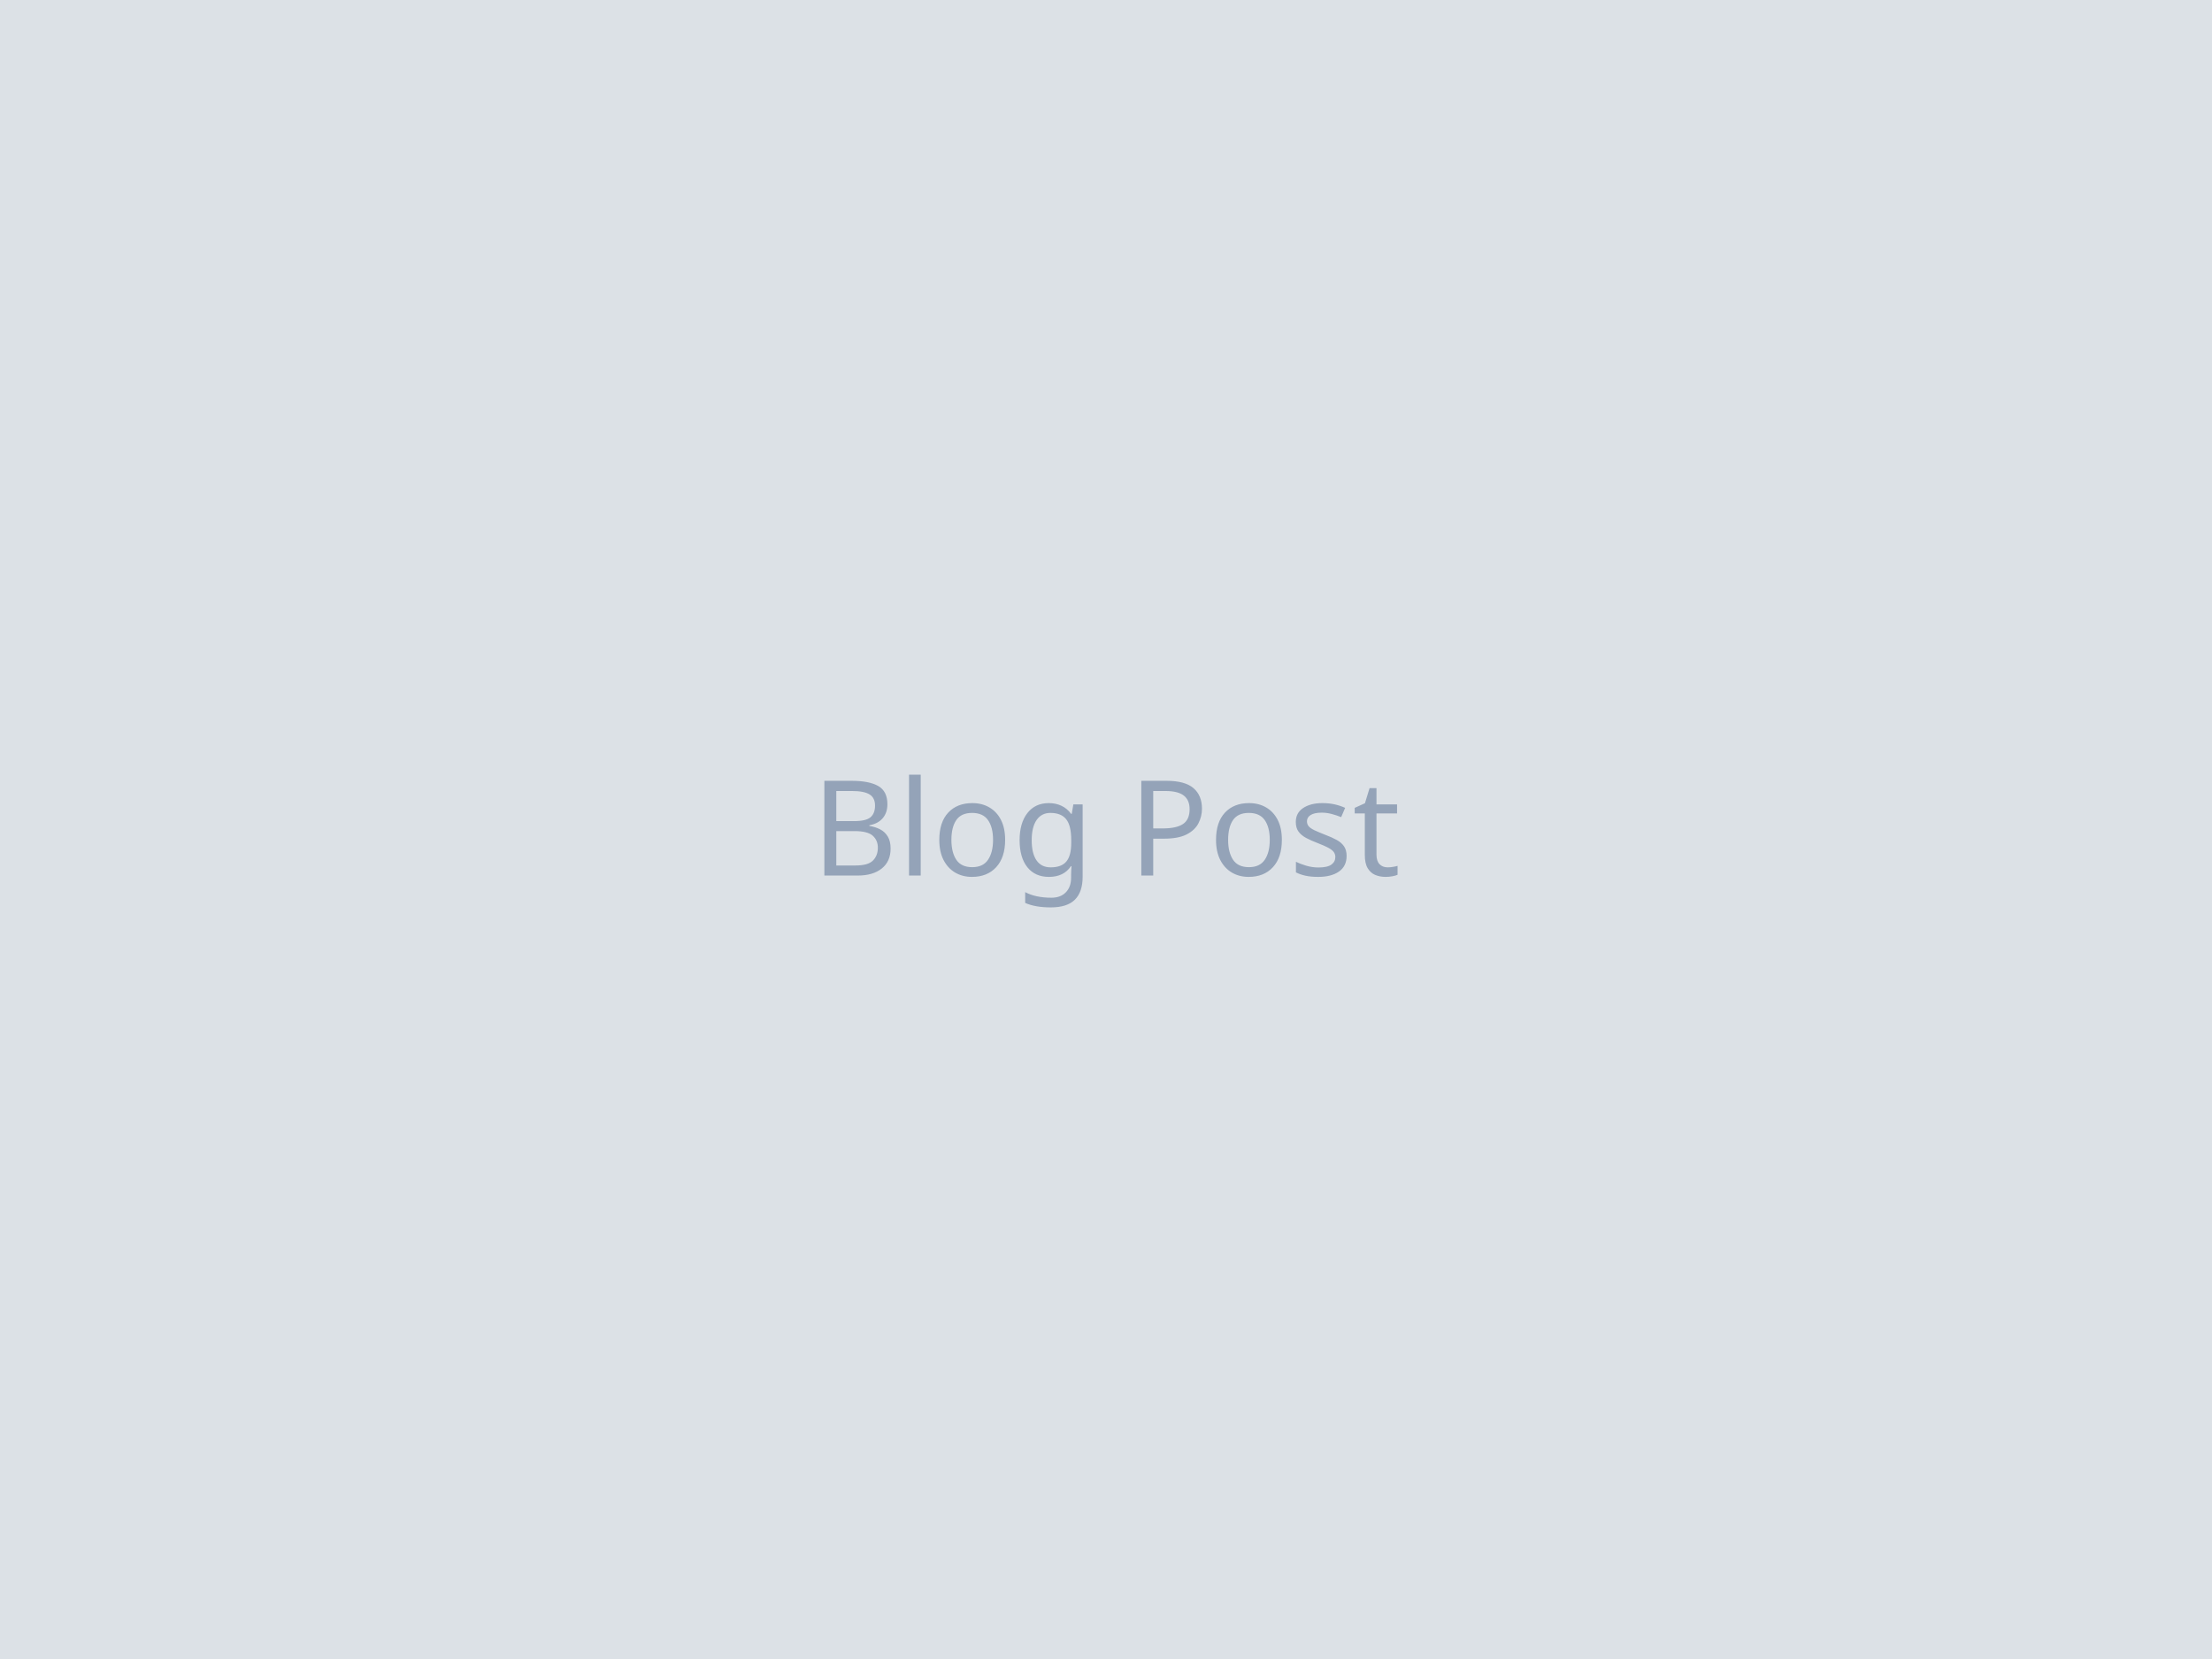
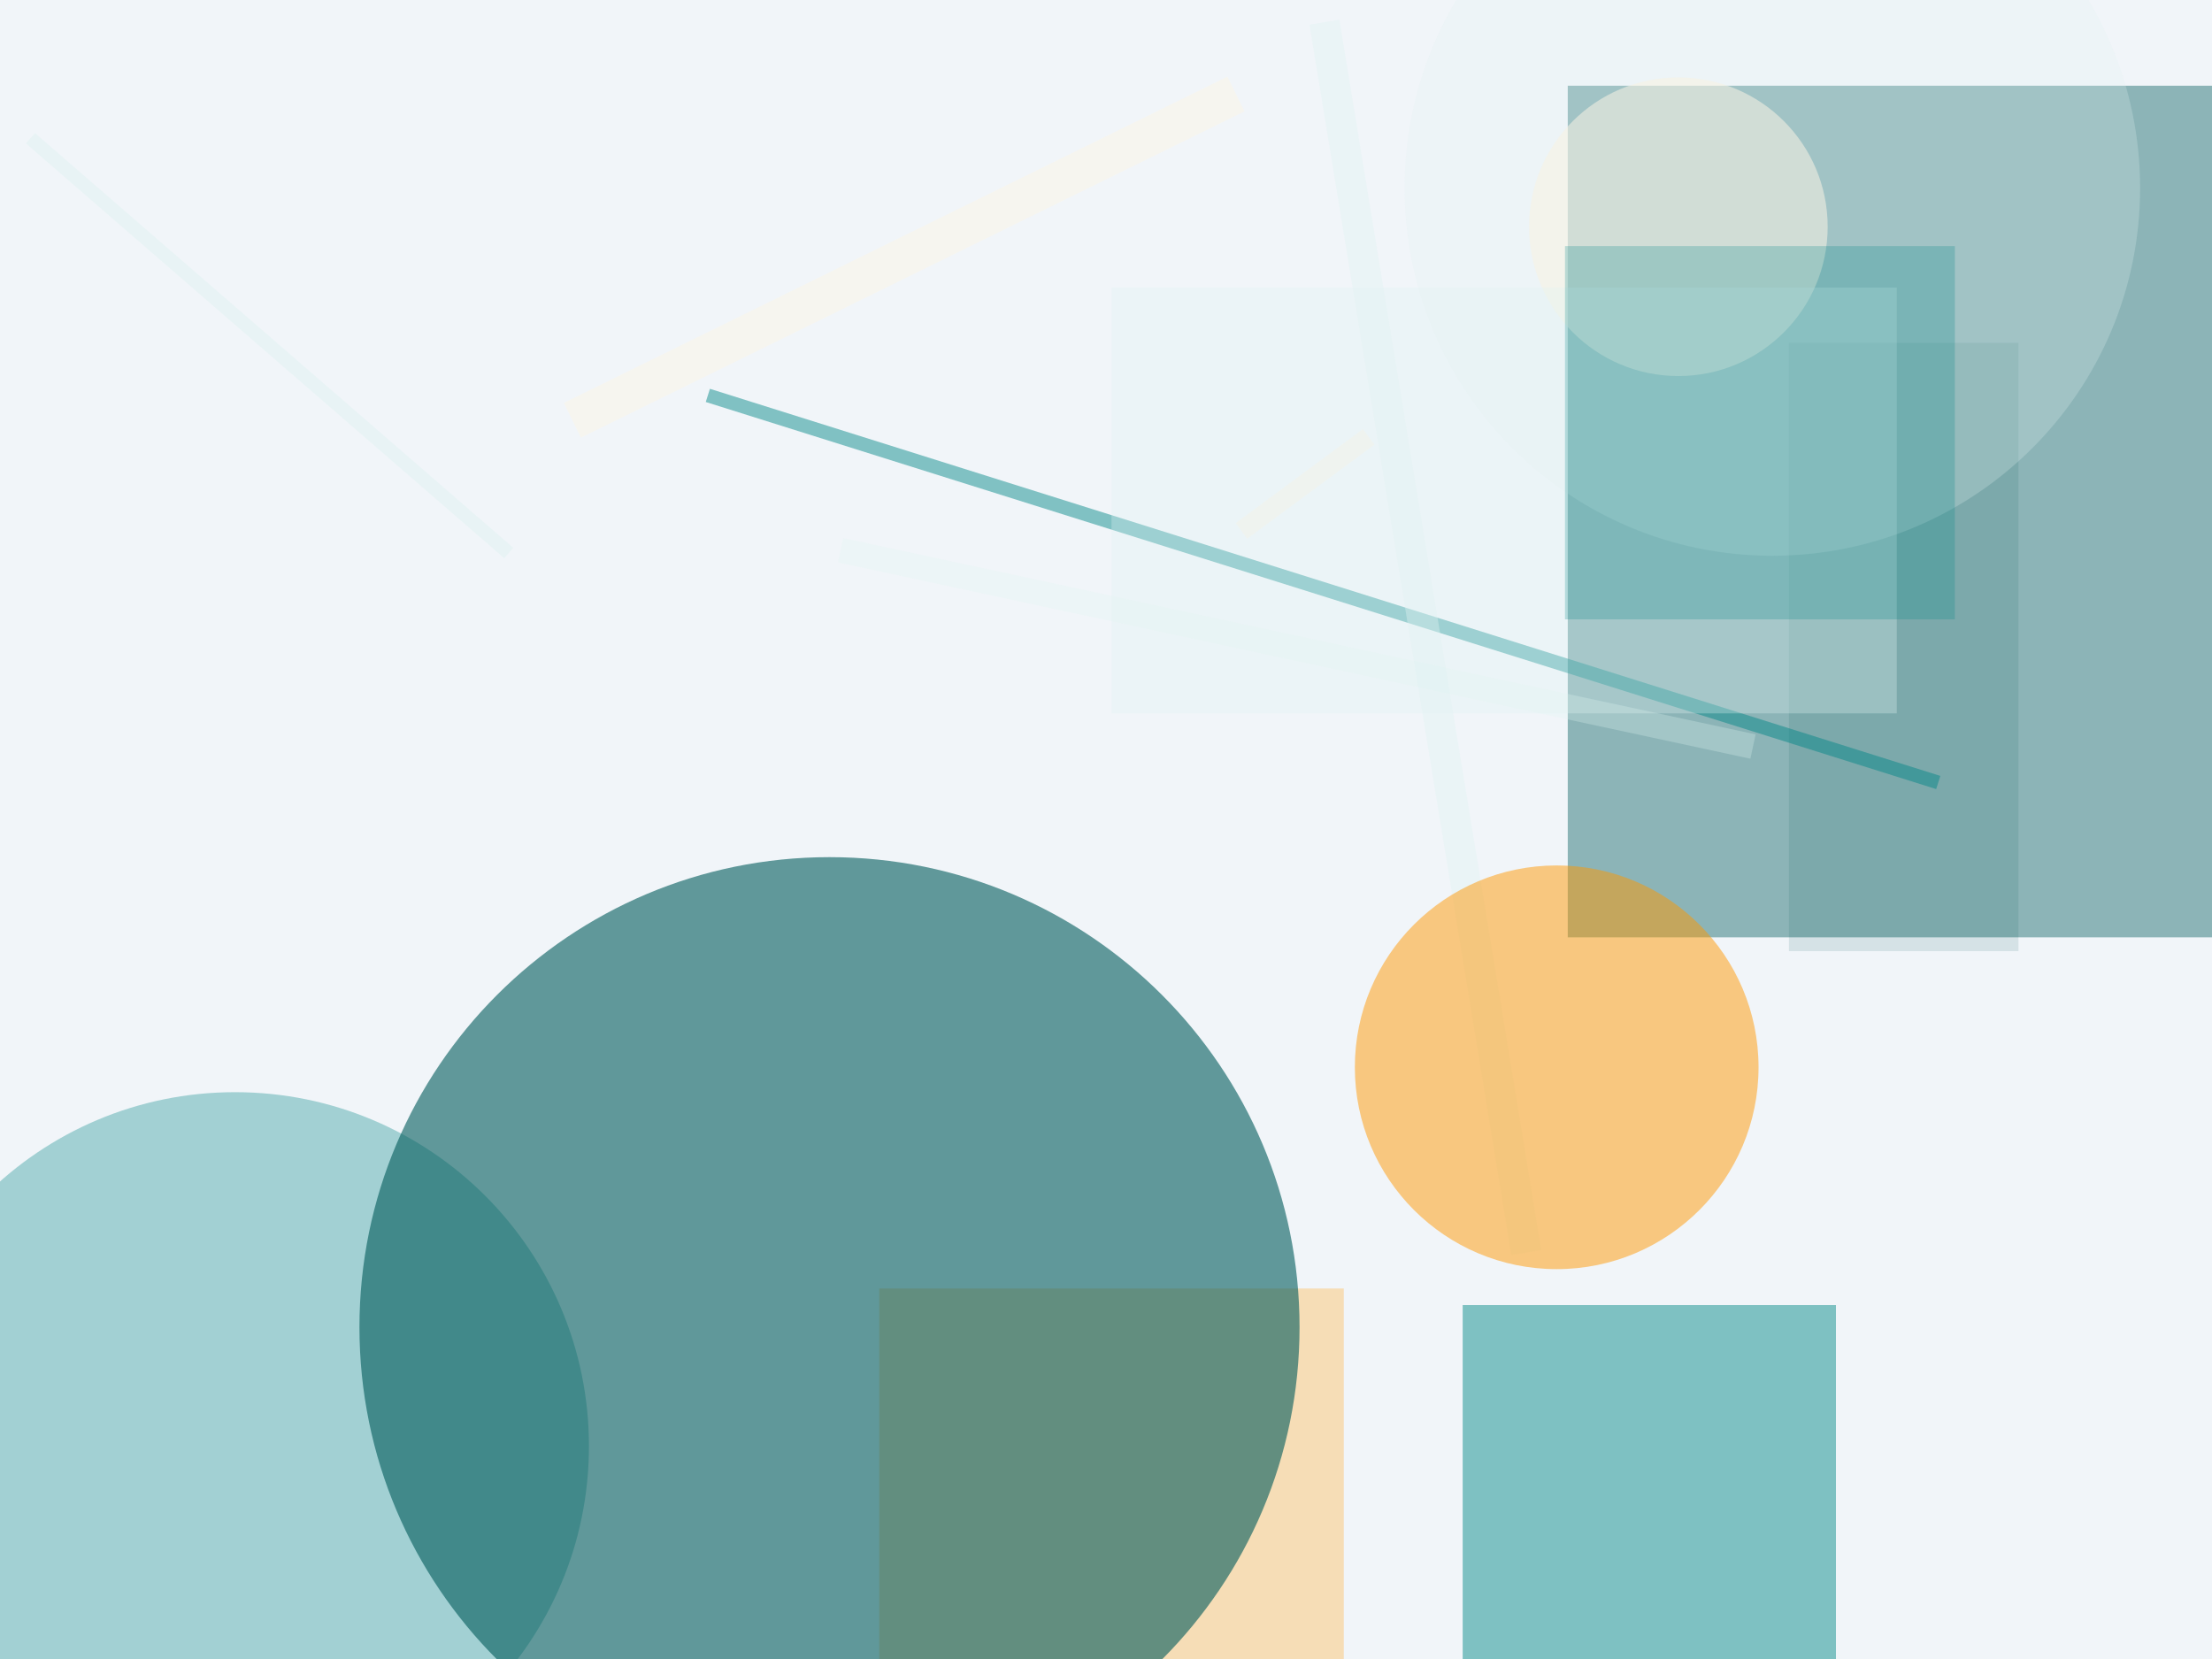
<svg xmlns="http://www.w3.org/2000/svg" width="800" height="600">
  <rect width="800" height="600" fill="#f1f5f9" />
-   <rect width="800" height="600" fill="#1e293b" fill-opacity="0.1" />
-   <text x="50%" y="50%" font-family="sans-serif" font-size="48" text-anchor="middle" dominant-baseline="middle" fill="#94a3b8">Blog Post</text>
+   <rect x="567" y="31" width="350" height="308" fill="#005b5b" fill-opacity="0.42" />
+   <rect x="318" y="466" width="168" height="281" fill="#ffb74d" fill-opacity="0.39" />
+   <rect x="647" y="124" width="83" height="220" fill="#005b5b" fill-opacity="0.12" />
+   <circle cx="607" cy="82" r="54" fill="#fff3e0" fill-opacity="0.56" />
+   <line x1="701" y1="283" x2="256" y2="143" stroke="#018786" stroke-width="5" stroke-opacity="0.47" />
+   <line x1="207" y1="152" x2="447" y2="34" stroke="#fff3e0" stroke-width="14" stroke-opacity="0.39" />
+   <circle cx="85" cy="523" r="128" fill="#018786" fill-opacity="0.33" />
+   <circle cx="641" cy="68" r="133" fill="#e0f2f1" fill-opacity="0.25" />
+   <line x1="552" y1="453" x2="479" y2="8" stroke="#e0f2f1" stroke-width="11" stroke-opacity="0.39" />
+   <line x1="184" y1="200" x2="11" y2="50" stroke="#e0f2f1" stroke-width="5" stroke-opacity="0.53" />
+   <rect x="529" y="472" width="135" height="134" fill="#018786" fill-opacity="0.48" />
+   <line x1="449" y1="192" x2="495" y2="158" stroke="#fff3e0" stroke-width="7" stroke-opacity="0.40" />
+   <circle cx="300" cy="480" r="170" fill="#005b5b" fill-opacity="0.60" />
+   <line x1="634" y1="270" x2="304" y2="199" stroke="#e0f2f1" stroke-width="9" stroke-opacity="0.28" />
+   <rect x="402" y="104" width="284" height="154" fill="#e0f2f1" fill-opacity="0.31" />
+   <rect x="566" y="89" width="141" height="135" fill="#018786" fill-opacity="0.24" />
+   <circle cx="563" cy="386" r="73" fill="#FF9800" fill-opacity="0.49" />
</svg>
